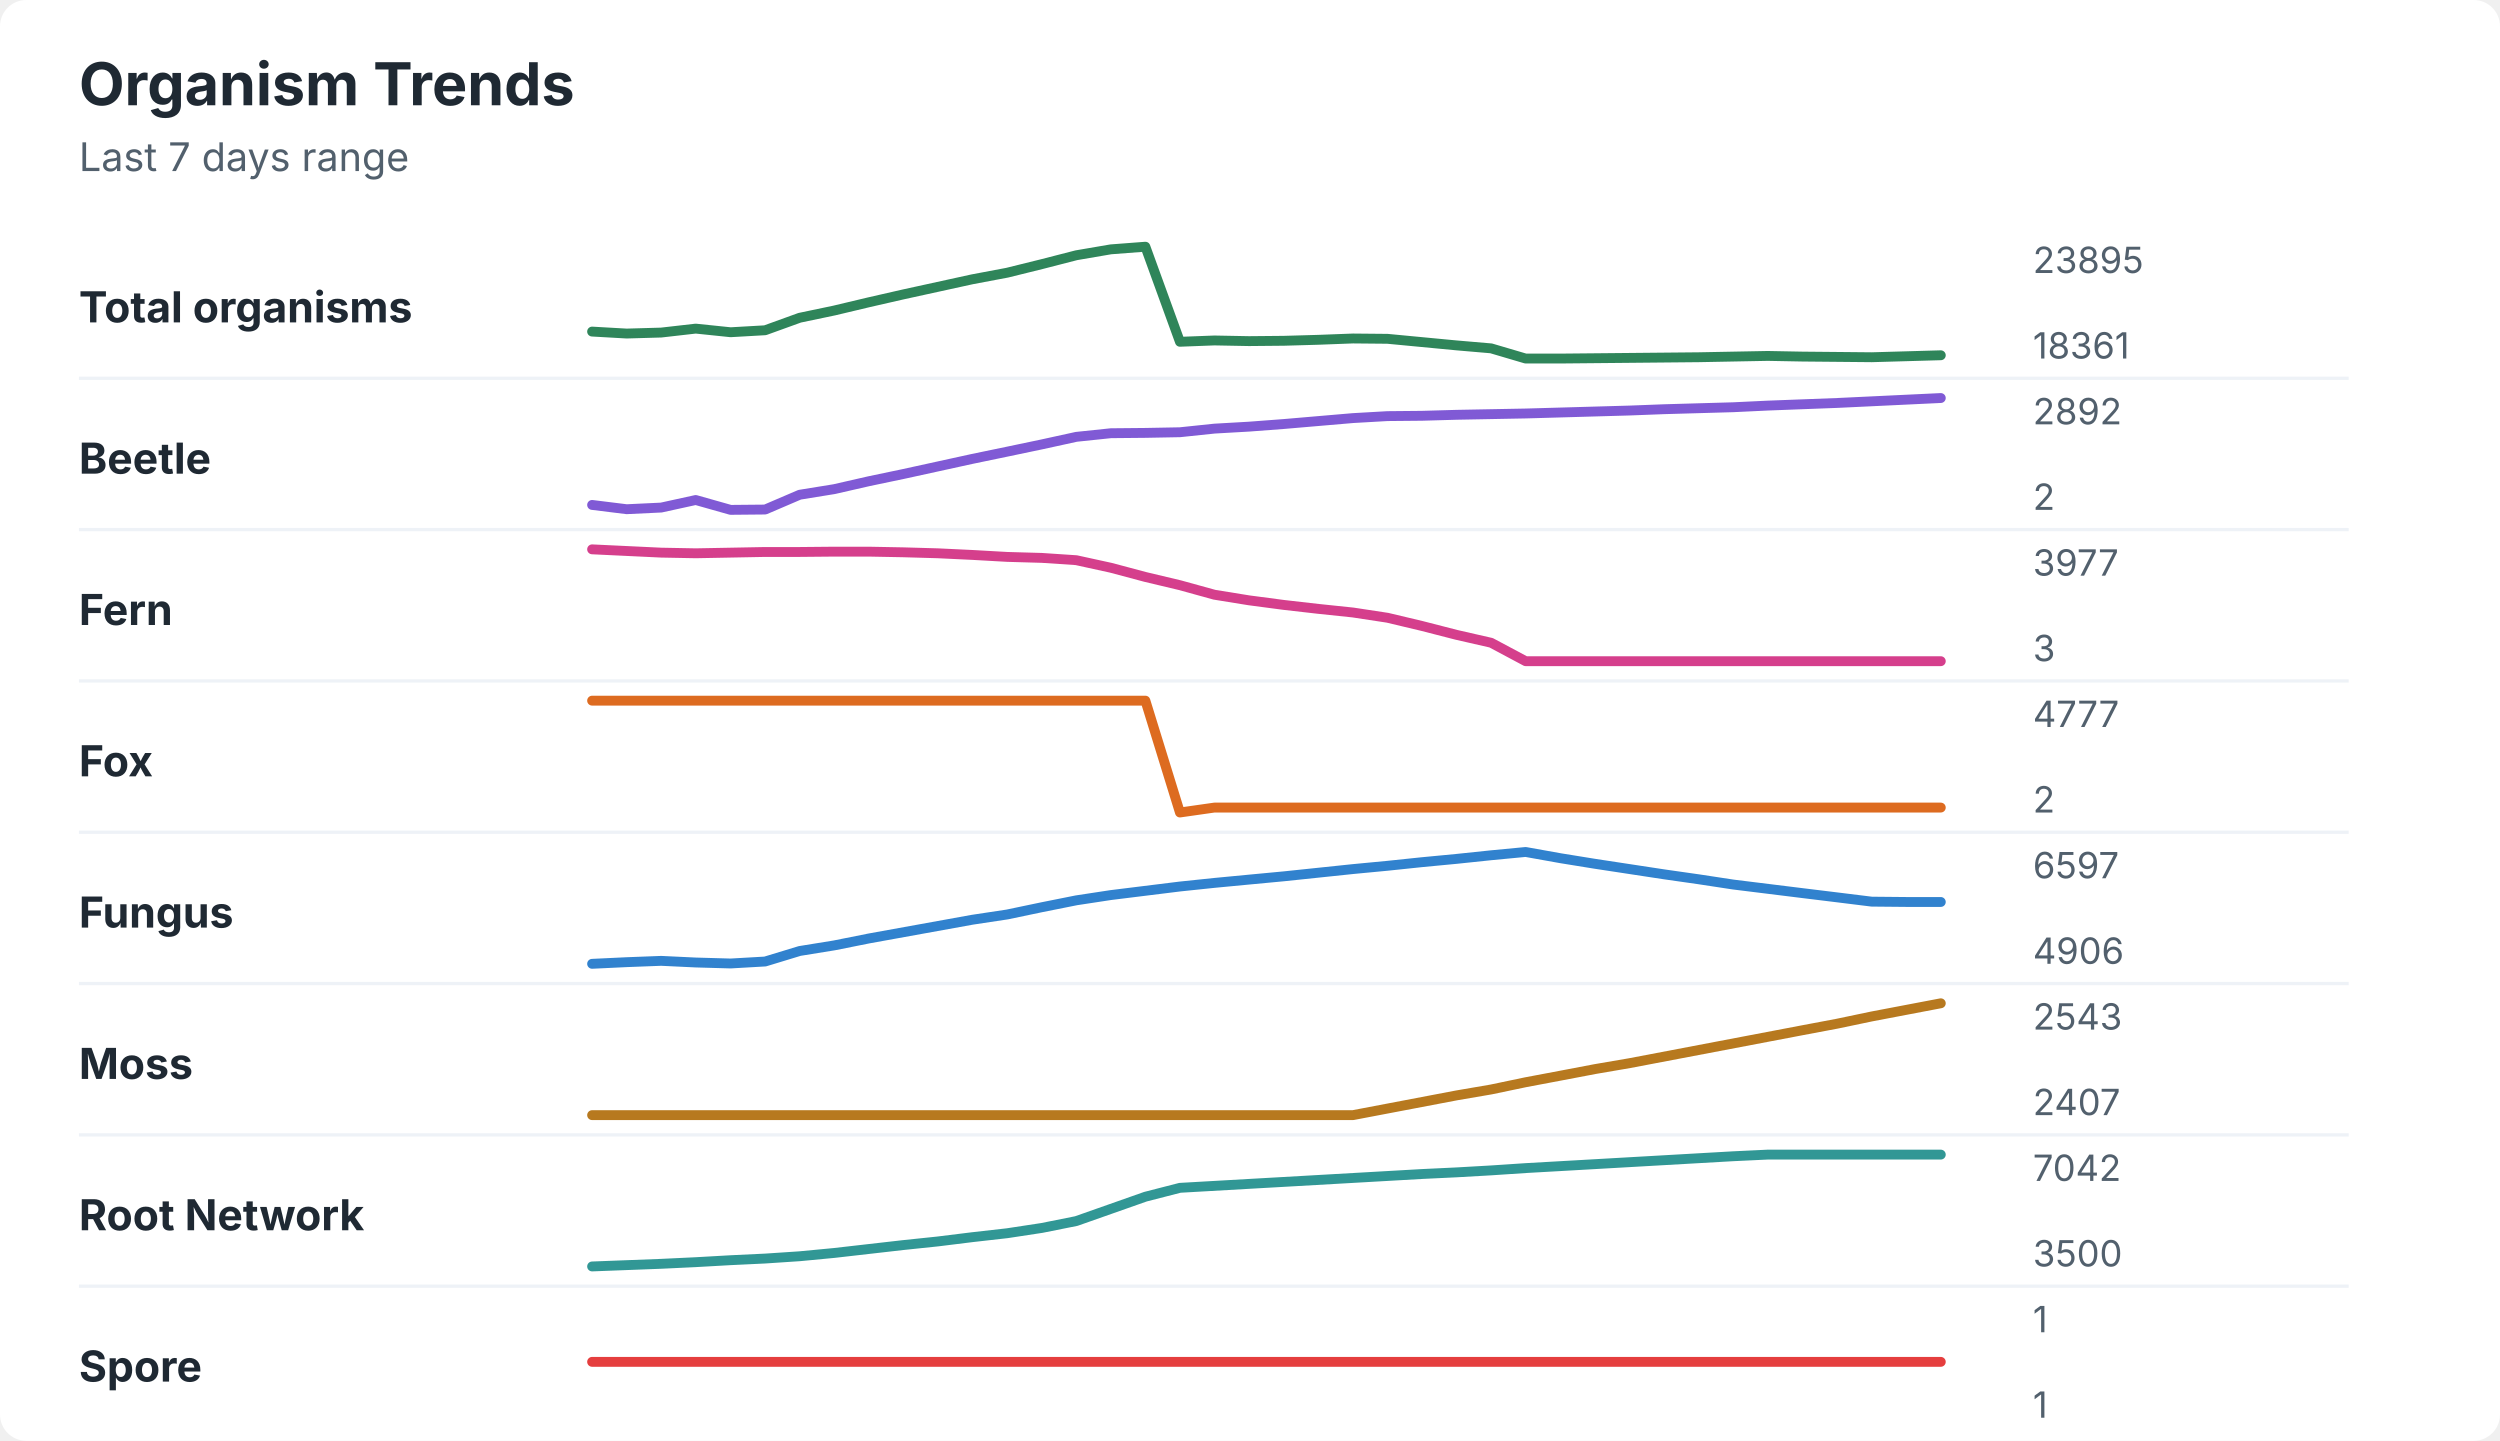
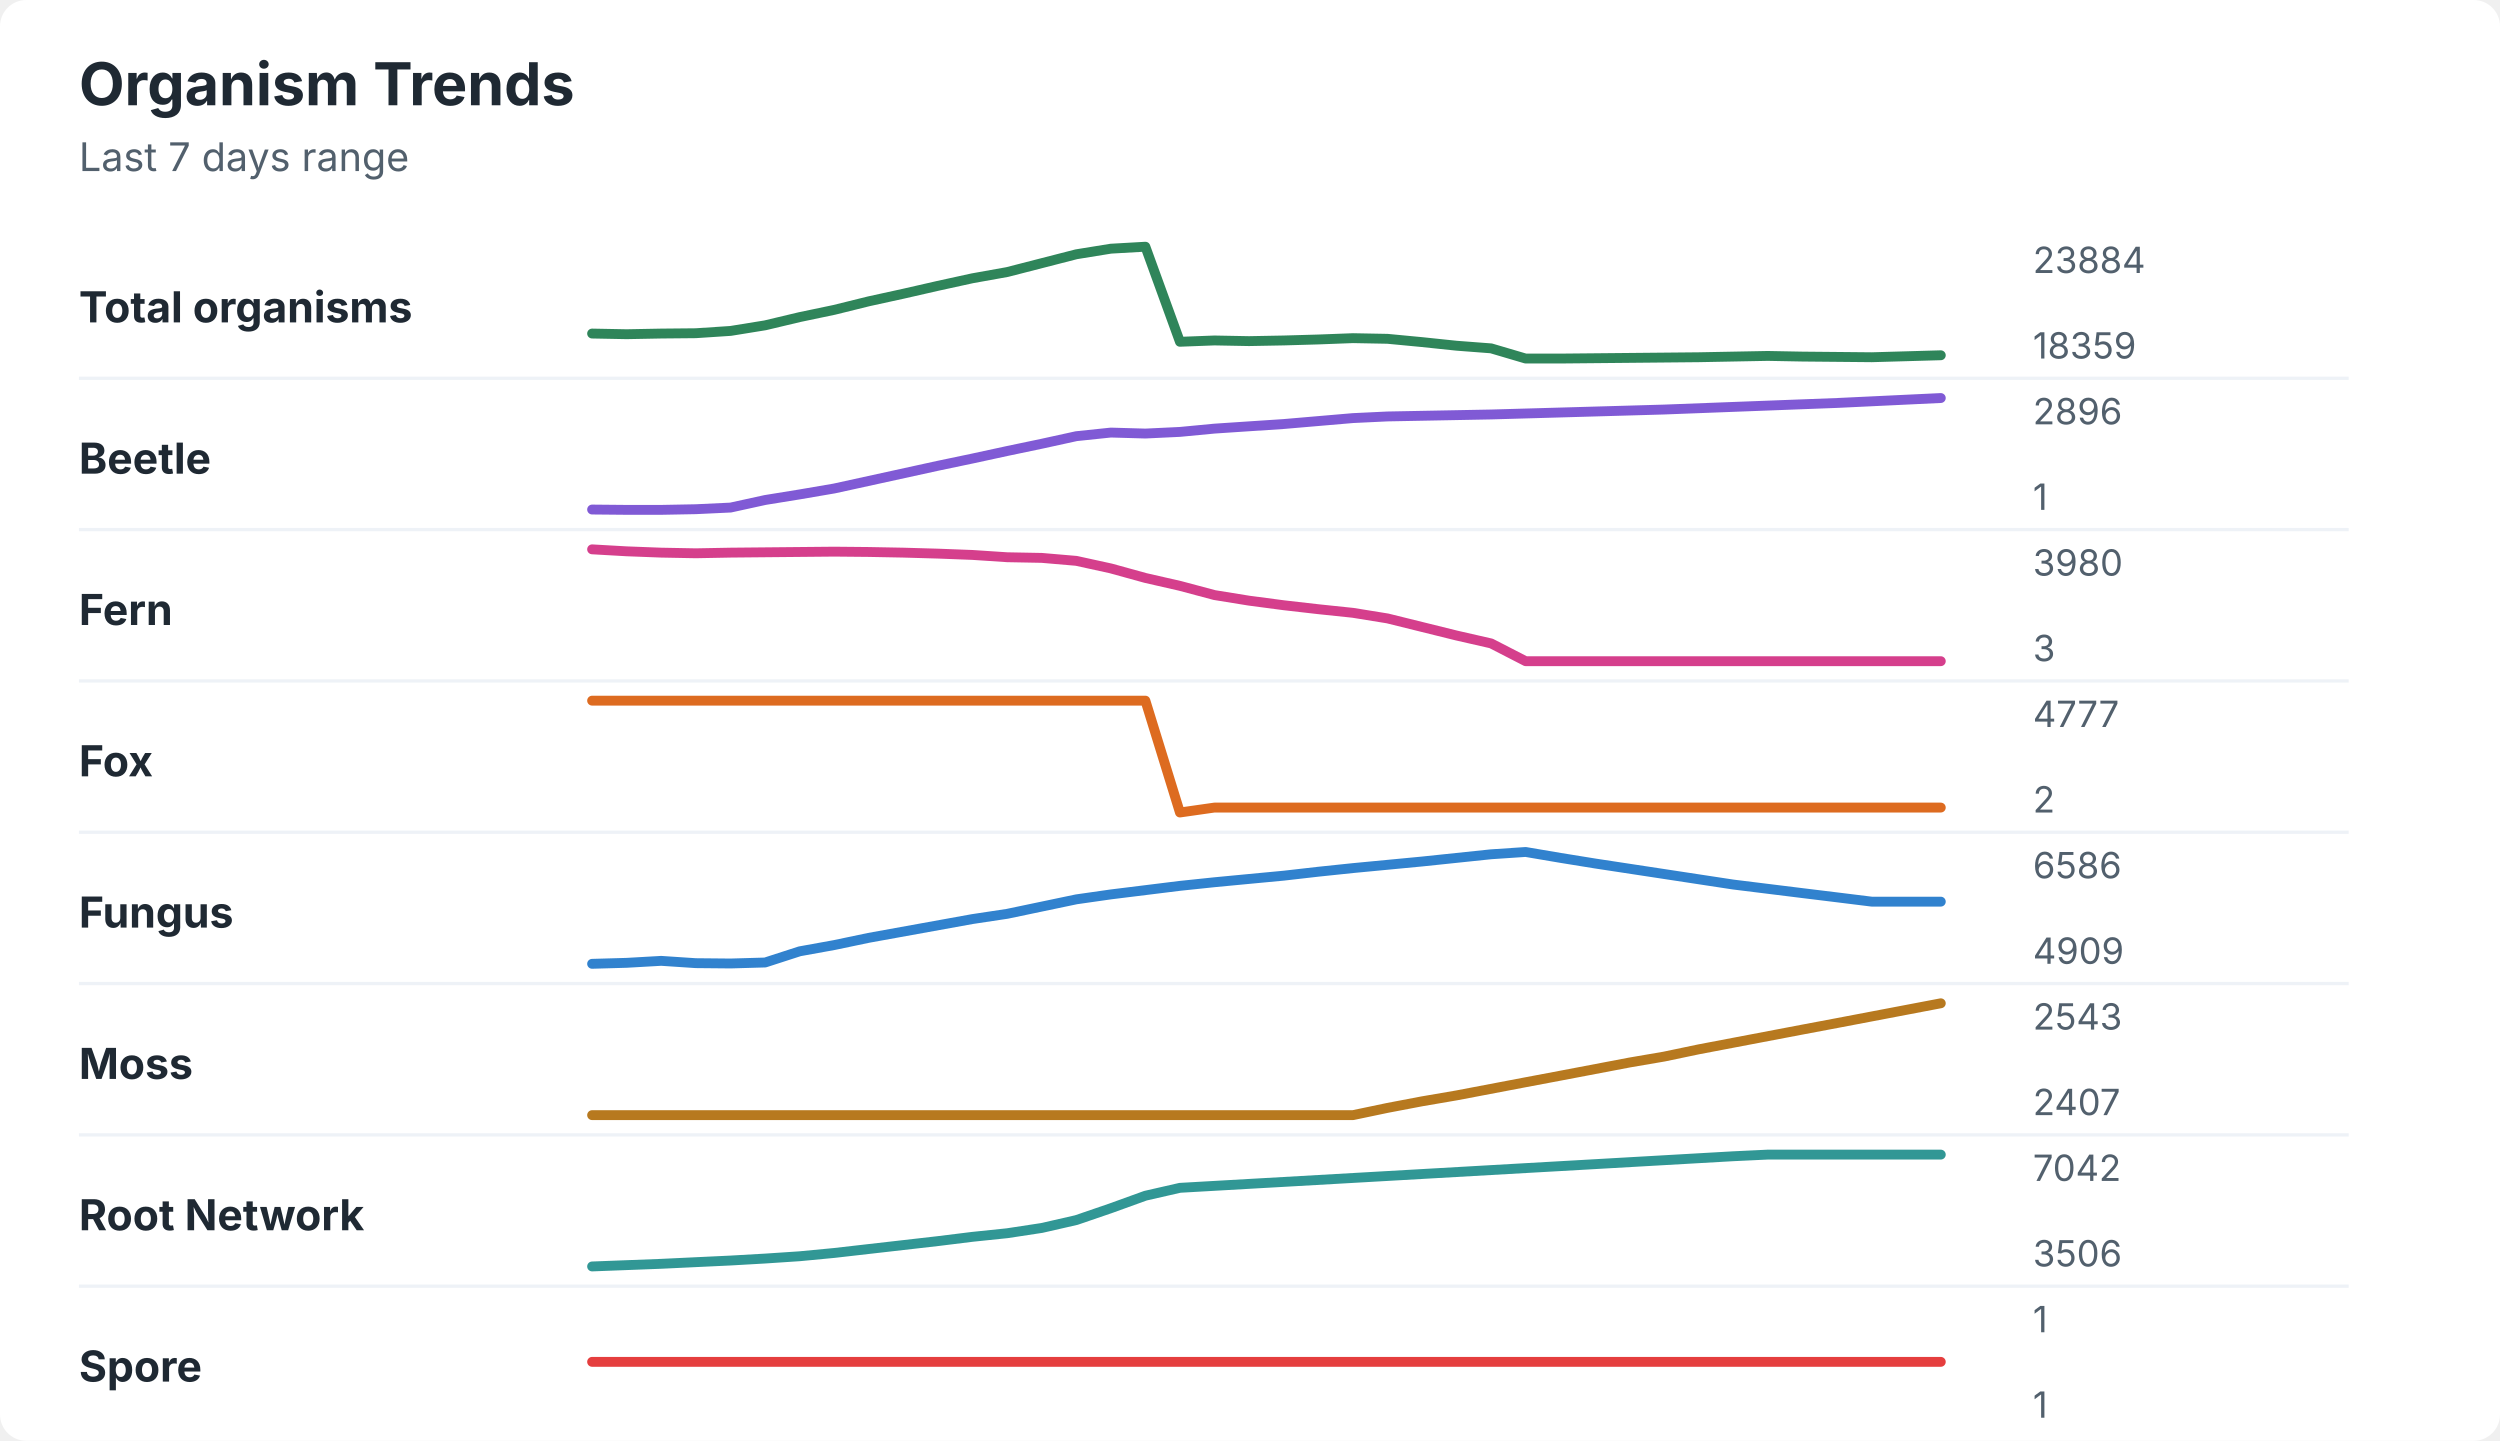
<svg xmlns="http://www.w3.org/2000/svg" width="760" height="438" viewBox="0 0 760 438" role="img" aria-labelledby="title desc">
  <rect width="760" height="438" rx="8" fill="#ffffff" />
  <style>
    text { font-family: -apple-system, BlinkMacSystemFont, "Segoe UI", sans-serif; }
    .title { font-size: 18px; font-weight: 700; fill: #1f2933; }
    .subtitle { font-size: 12px; fill: #52606d; }
    .label { font-size: 13px; font-weight: 650; fill: #1f2933; }
    .axis-value { font-size: 11px; fill: #52606d; }
    .separator { stroke: #eef2f7; stroke-width: 1; }
  </style>
  <text x="24" y="32" class="title">Organism Trends</text>
  <text x="24" y="52" class="subtitle">Last 7 days range</text>
  <text x="24" y="98" class="label">Total organisms</text>
-   <polyline points="180.0,100.8 190.5,101.4 201.0,101.1 211.5,99.9 222.1,101.0 232.6,100.4 243.1,96.6 253.6,94.4 264.1,91.9 274.6,89.5 285.1,87.2 295.6,84.9 306.2,82.9 316.7,80.3 327.2,77.6 337.7,75.8 348.2,75.0 358.7,103.9 369.2,103.5 379.7,103.7 390.3,103.6 400.8,103.3 411.3,102.9 421.8,103.0 432.3,104.0 442.8,105.0 453.3,105.9 463.8,109.0 474.4,109.0 484.9,108.9 495.4,108.8 505.9,108.7 516.4,108.6 526.9,108.4 537.4,108.2 547.9,108.4 558.5,108.5 569.0,108.6 579.5,108.3 590.0,108.0 " fill="none" stroke="#2f855a" stroke-width="3" stroke-linecap="round" stroke-linejoin="round" />
-   <text x="618" y="83" class="axis-value">23895</text>
-   <text x="618" y="109" class="axis-value">18361</text>
+   <polyline points="180.0,101.4 190.5,101.6 201.0,101.4 211.5,101.3 222.1,100.6 232.6,98.9 243.1,96.4 253.6,94.2 264.1,91.6 274.6,89.3 285.1,86.9 295.6,84.6 306.2,82.7 316.7,80.0 327.2,77.3 337.7,75.6 348.2,75.0 358.7,103.9 369.2,103.5 379.7,103.7 390.3,103.5 400.8,103.2 411.3,102.8 421.8,103.0 432.3,104.0 442.8,105.1 453.3,105.9 463.8,109.0 474.4,109.0 484.9,108.9 495.4,108.8 505.9,108.7 516.4,108.6 526.9,108.4 537.4,108.2 547.9,108.4 558.5,108.5 569.0,108.6 579.5,108.3 590.0,108.0 " fill="none" stroke="#2f855a" stroke-width="3" stroke-linecap="round" stroke-linejoin="round" />
+   <text x="618" y="83" class="axis-value">23884</text>
+   <text x="618" y="109" class="axis-value">18359</text>
  <line x1="24" y1="115.0" x2="714" y2="115.0" class="separator" />
  <text x="24" y="144" class="label">Beetle</text>
-   <polyline points="180.0,153.5 190.5,154.8 201.0,154.3 211.5,152.0 222.1,155.0 232.6,154.9 243.1,150.4 253.6,148.7 264.1,146.3 274.6,144.1 285.1,141.8 295.6,139.5 306.2,137.3 316.7,135.1 327.2,132.8 337.7,131.7 348.2,131.6 358.7,131.4 369.2,130.3 379.7,129.7 390.3,128.9 400.8,128.0 411.3,127.1 421.8,126.5 432.3,126.4 442.8,126.1 453.3,125.9 463.8,125.7 474.4,125.4 484.9,125.1 495.4,124.8 505.9,124.4 516.4,124.1 526.9,123.8 537.4,123.3 547.9,122.9 558.5,122.5 569.0,122.0 579.5,121.5 590.0,121.0 " fill="none" stroke="#805ad5" stroke-width="3" stroke-linecap="round" stroke-linejoin="round" />
-   <text x="618" y="129" class="axis-value">2892</text>
-   <text x="618" y="155" class="axis-value">2</text>
+   <polyline points="180.0,154.9 190.5,155.0 201.0,155.0 211.5,154.8 222.1,154.3 232.6,152.0 243.1,150.3 253.6,148.5 264.1,146.2 274.6,143.9 285.1,141.6 295.6,139.4 306.2,137.1 316.7,134.9 327.2,132.6 337.7,131.5 348.2,131.8 358.7,131.3 369.2,130.3 379.7,129.6 390.3,128.9 400.8,128.0 411.3,127.1 421.8,126.6 432.3,126.4 442.8,126.2 453.3,126.0 463.8,125.7 474.4,125.4 484.9,125.1 495.4,124.8 505.9,124.5 516.4,124.1 526.9,123.7 537.4,123.3 547.9,122.9 558.5,122.5 569.0,122.0 579.5,121.5 590.0,121.0 " fill="none" stroke="#805ad5" stroke-width="3" stroke-linecap="round" stroke-linejoin="round" />
+   <text x="618" y="129" class="axis-value">2896</text>
+   <text x="618" y="155" class="axis-value">1</text>
  <line x1="24" y1="161.0" x2="714" y2="161.0" class="separator" />
  <text x="24" y="190" class="label">Fern</text>
-   <polyline points="180.0,167.0 190.5,167.5 201.0,168.0 211.5,168.2 222.1,168.0 232.6,167.8 243.1,167.8 253.6,167.7 264.1,167.7 274.6,167.9 285.1,168.2 295.6,168.7 306.2,169.3 316.7,169.6 327.2,170.3 337.7,172.6 348.2,175.4 358.7,177.9 369.2,180.8 379.7,182.5 390.3,183.9 400.8,185.1 411.3,186.2 421.8,187.8 432.3,190.3 442.8,193.0 453.3,195.4 463.8,201.0 474.4,201.0 484.9,201.0 495.4,201.0 505.9,201.0 516.4,201.0 526.9,201.0 537.4,201.0 547.9,201.0 558.5,201.0 569.0,201.0 579.5,201.0 590.0,201.0 " fill="none" stroke="#d53f8c" stroke-width="3" stroke-linecap="round" stroke-linejoin="round" />
-   <text x="618" y="175" class="axis-value">3977</text>
+   <polyline points="180.0,167.0 190.5,167.6 201.0,168.0 211.5,168.2 222.1,168.0 232.6,167.9 243.1,167.8 253.6,167.7 264.1,167.8 274.6,168.0 285.1,168.3 295.6,168.7 306.2,169.4 316.7,169.6 327.2,170.5 337.7,172.8 348.2,175.7 358.7,178.1 369.2,180.9 379.7,182.6 390.3,184.0 400.8,185.2 411.3,186.3 421.8,188.0 432.3,190.6 442.8,193.2 453.3,195.6 463.8,201.0 474.4,201.0 484.9,201.0 495.4,201.0 505.9,201.0 516.4,201.0 526.9,201.0 537.4,201.0 547.9,201.0 558.5,201.0 569.0,201.0 579.5,201.0 590.0,201.0 " fill="none" stroke="#d53f8c" stroke-width="3" stroke-linecap="round" stroke-linejoin="round" />
+   <text x="618" y="175" class="axis-value">3980</text>
  <text x="618" y="201" class="axis-value">3</text>
  <line x1="24" y1="207.0" x2="714" y2="207.0" class="separator" />
  <text x="24" y="236" class="label">Fox</text>
  <polyline points="180.0,213.0 190.5,213.0 201.0,213.0 211.5,213.0 222.1,213.0 232.6,213.0 243.1,213.0 253.6,213.0 264.1,213.0 274.6,213.0 285.1,213.0 295.6,213.0 306.2,213.0 316.7,213.0 327.2,213.0 337.7,213.0 348.2,213.0 358.7,247.0 369.2,245.5 379.7,245.5 390.3,245.5 400.8,245.5 411.3,245.5 421.8,245.5 432.3,245.5 442.8,245.5 453.3,245.5 463.8,245.5 474.4,245.5 484.9,245.5 495.4,245.5 505.9,245.5 516.4,245.5 526.9,245.5 537.4,245.5 547.9,245.5 558.5,245.5 569.0,245.5 579.5,245.5 590.0,245.5 " fill="none" stroke="#dd6b20" stroke-width="3" stroke-linecap="round" stroke-linejoin="round" />
  <text x="618" y="221" class="axis-value">4777</text>
  <text x="618" y="247" class="axis-value">2</text>
  <line x1="24" y1="253.0" x2="714" y2="253.0" class="separator" />
  <text x="24" y="282" class="label">Fungus</text>
-   <polyline points="180.0,293.0 190.5,292.5 201.0,292.1 211.5,292.6 222.1,292.9 232.6,292.3 243.1,289.1 253.6,287.4 264.1,285.3 274.6,283.4 285.1,281.5 295.6,279.6 306.2,278.0 316.7,275.8 327.2,273.7 337.7,272.1 348.2,270.8 358.7,269.5 369.2,268.4 379.7,267.4 390.3,266.4 400.8,265.3 411.3,264.2 421.8,263.2 432.3,262.1 442.8,261.1 453.3,260.0 463.8,259.0 474.4,260.9 484.9,262.6 495.4,264.2 505.9,265.8 516.4,267.3 526.9,268.9 537.4,270.2 547.9,271.5 558.5,272.8 569.0,274.1 579.5,274.2 590.0,274.2 " fill="none" stroke="#3182ce" stroke-width="3" stroke-linecap="round" stroke-linejoin="round" />
-   <text x="618" y="267" class="axis-value">6597</text>
-   <text x="618" y="293" class="axis-value">4906</text>
+   <polyline points="180.0,293.0 190.5,292.7 201.0,292.1 211.5,292.8 222.1,292.9 232.6,292.6 243.1,289.2 253.6,287.3 264.1,285.1 274.6,283.2 285.1,281.3 295.6,279.4 306.2,277.8 316.7,275.6 327.2,273.4 337.7,271.9 348.2,270.6 358.7,269.3 369.2,268.2 379.7,267.2 390.3,266.2 400.8,265.0 411.3,263.9 421.8,262.9 432.3,261.9 442.8,260.8 453.3,259.7 463.8,259.0 474.4,260.8 484.9,262.5 495.4,264.1 505.9,265.7 516.4,267.3 526.9,268.9 537.4,270.2 547.9,271.5 558.5,272.8 569.0,274.1 579.5,274.1 590.0,274.1 " fill="none" stroke="#3182ce" stroke-width="3" stroke-linecap="round" stroke-linejoin="round" />
+   <text x="618" y="267" class="axis-value">6586</text>
+   <text x="618" y="293" class="axis-value">4909</text>
  <line x1="24" y1="299.0" x2="714" y2="299.0" class="separator" />
  <text x="24" y="328" class="label">Moss</text>
-   <polyline points="180.0,339.0 190.5,339.0 201.0,339.0 211.5,339.0 222.1,339.0 232.6,339.0 243.1,339.0 253.6,339.0 264.1,339.0 274.6,339.0 285.1,339.0 295.6,339.0 306.2,339.0 316.7,339.0 327.2,339.0 337.7,339.0 348.2,339.0 358.7,339.0 369.2,339.0 379.7,339.0 390.3,339.0 400.8,339.0 411.3,339.0 421.8,337.0 432.3,335.0 442.8,333.0 453.3,331.2 463.8,329.0 474.4,327.0 484.9,325.0 495.4,323.2 505.9,321.2 516.4,319.2 526.9,317.2 537.4,315.2 547.9,313.2 558.5,311.2 569.0,309.0 579.5,307.0 590.0,305.0 " fill="none" stroke="#b7791f" stroke-width="3" stroke-linecap="round" stroke-linejoin="round" />
+   <polyline points="180.0,339.0 190.5,339.0 201.0,339.0 211.5,339.0 222.1,339.0 232.6,339.0 243.1,339.0 253.6,339.0 264.1,339.0 274.6,339.0 285.1,339.0 295.6,339.0 306.2,339.0 316.7,339.0 327.2,339.0 337.7,339.0 348.2,339.0 358.7,339.0 369.2,339.0 379.7,339.0 390.3,339.0 400.8,339.0 411.3,339.0 421.8,336.8 432.3,334.8 442.8,333.0 453.3,331.0 463.8,329.0 474.4,327.0 484.9,325.0 495.4,323.0 505.9,321.2 516.4,319.0 526.9,317.0 537.4,315.0 547.9,313.0 558.5,311.0 569.0,309.0 579.5,307.0 590.0,305.0 " fill="none" stroke="#b7791f" stroke-width="3" stroke-linecap="round" stroke-linejoin="round" />
  <text x="618" y="313" class="axis-value">2543</text>
  <text x="618" y="339" class="axis-value">2407</text>
  <line x1="24" y1="345.0" x2="714" y2="345.0" class="separator" />
  <text x="24" y="374" class="label">Root Network</text>
-   <polyline points="180.0,385.0 190.5,384.6 201.0,384.2 211.5,383.7 222.1,383.1 232.6,382.6 243.1,381.9 253.6,380.9 264.1,379.7 274.6,378.5 285.1,377.4 295.6,376.1 306.2,374.9 316.7,373.3 327.2,371.2 337.7,367.5 348.2,363.8 358.7,361.1 369.2,360.5 379.7,359.9 390.3,359.3 400.8,358.7 411.3,358.1 421.8,357.5 432.3,356.9 442.8,356.4 453.3,355.8 463.8,355.1 474.4,354.5 484.9,353.9 495.4,353.3 505.9,352.7 516.4,352.1 526.9,351.5 537.4,351.0 547.9,351.0 558.5,351.0 569.0,351.0 579.5,351.0 590.0,351.0 " fill="none" stroke="#319795" stroke-width="3" stroke-linecap="round" stroke-linejoin="round" />
+   <polyline points="180.0,385.0 190.5,384.6 201.0,384.2 211.5,383.7 222.1,383.2 232.6,382.6 243.1,381.9 253.6,380.9 264.1,379.7 274.6,378.5 285.1,377.3 295.6,376.0 306.2,374.9 316.7,373.3 327.2,370.9 337.7,367.3 348.2,363.5 358.7,361.1 369.2,360.5 379.7,359.9 390.3,359.3 400.8,358.7 411.3,358.1 421.8,357.5 432.3,356.9 442.8,356.3 453.3,355.7 463.8,355.1 474.4,354.5 484.9,353.9 495.4,353.3 505.9,352.7 516.4,352.1 526.9,351.5 537.4,351.0 547.9,351.0 558.5,351.0 569.0,351.0 579.5,351.0 590.0,351.0 " fill="none" stroke="#319795" stroke-width="3" stroke-linecap="round" stroke-linejoin="round" />
  <text x="618" y="359" class="axis-value">7042</text>
-   <text x="618" y="385" class="axis-value">3500</text>
+   <text x="618" y="385" class="axis-value">3506</text>
  <line x1="24" y1="391.0" x2="714" y2="391.0" class="separator" />
  <text x="24" y="420" class="label">Spore</text>
  <polyline points="180.0,414.0 190.5,414.0 201.0,414.0 211.5,414.0 222.1,414.0 232.6,414.0 243.1,414.0 253.6,414.0 264.1,414.0 274.6,414.0 285.1,414.0 295.6,414.0 306.2,414.0 316.7,414.0 327.2,414.0 337.7,414.0 348.2,414.0 358.7,414.0 369.2,414.0 379.7,414.0 390.3,414.0 400.8,414.0 411.3,414.0 421.8,414.0 432.3,414.0 442.8,414.0 453.3,414.0 463.8,414.0 474.4,414.0 484.9,414.0 495.4,414.0 505.9,414.0 516.4,414.0 526.9,414.0 537.4,414.0 547.9,414.0 558.5,414.0 569.0,414.0 579.5,414.0 590.0,414.0 " fill="none" stroke="#e53e3e" stroke-width="3" stroke-linecap="round" stroke-linejoin="round" />
  <text x="618" y="405" class="axis-value">1</text>
  <text x="618" y="431" class="axis-value">1</text>
</svg>
